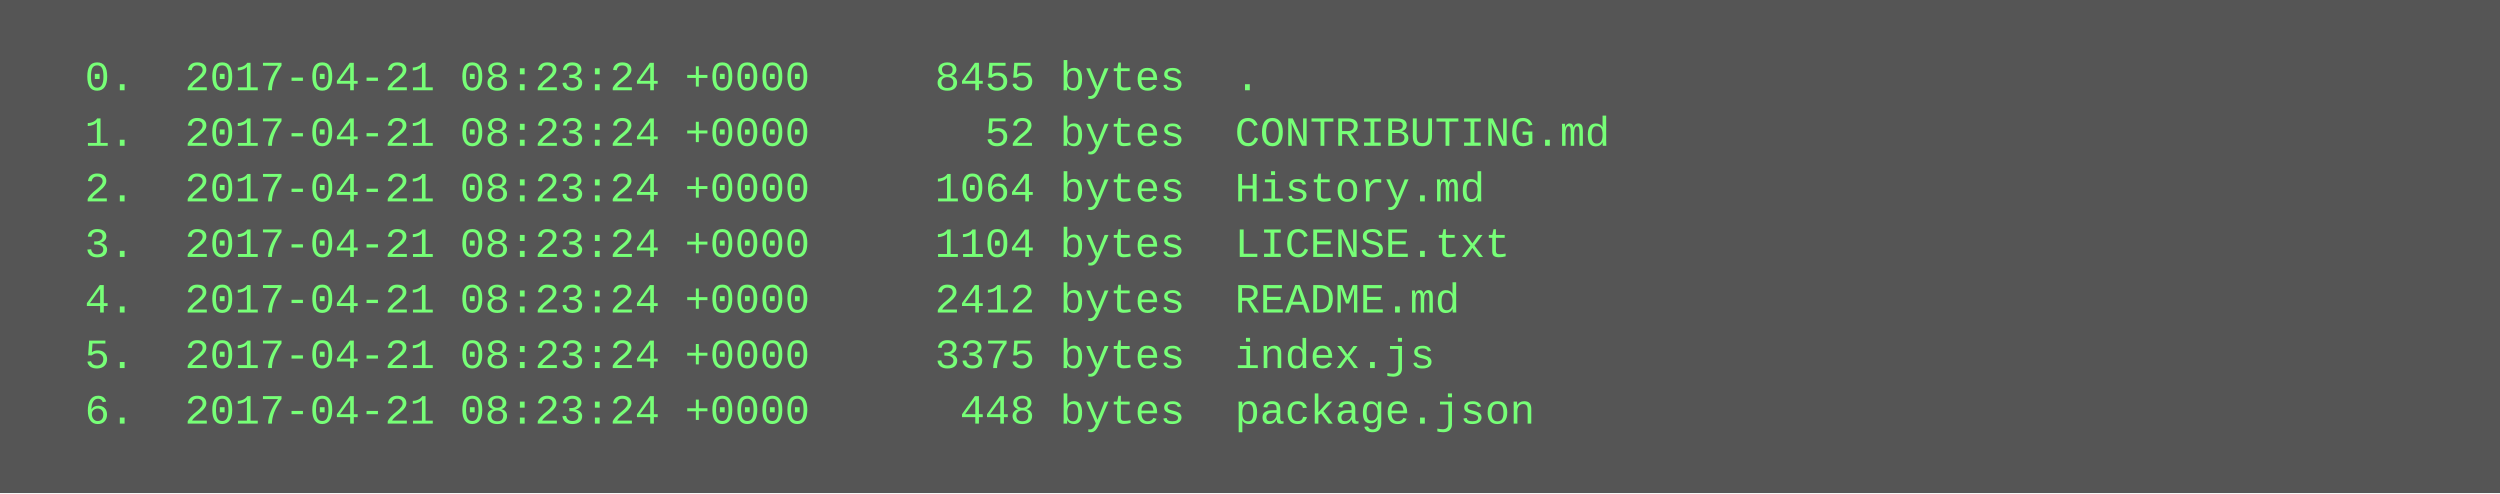
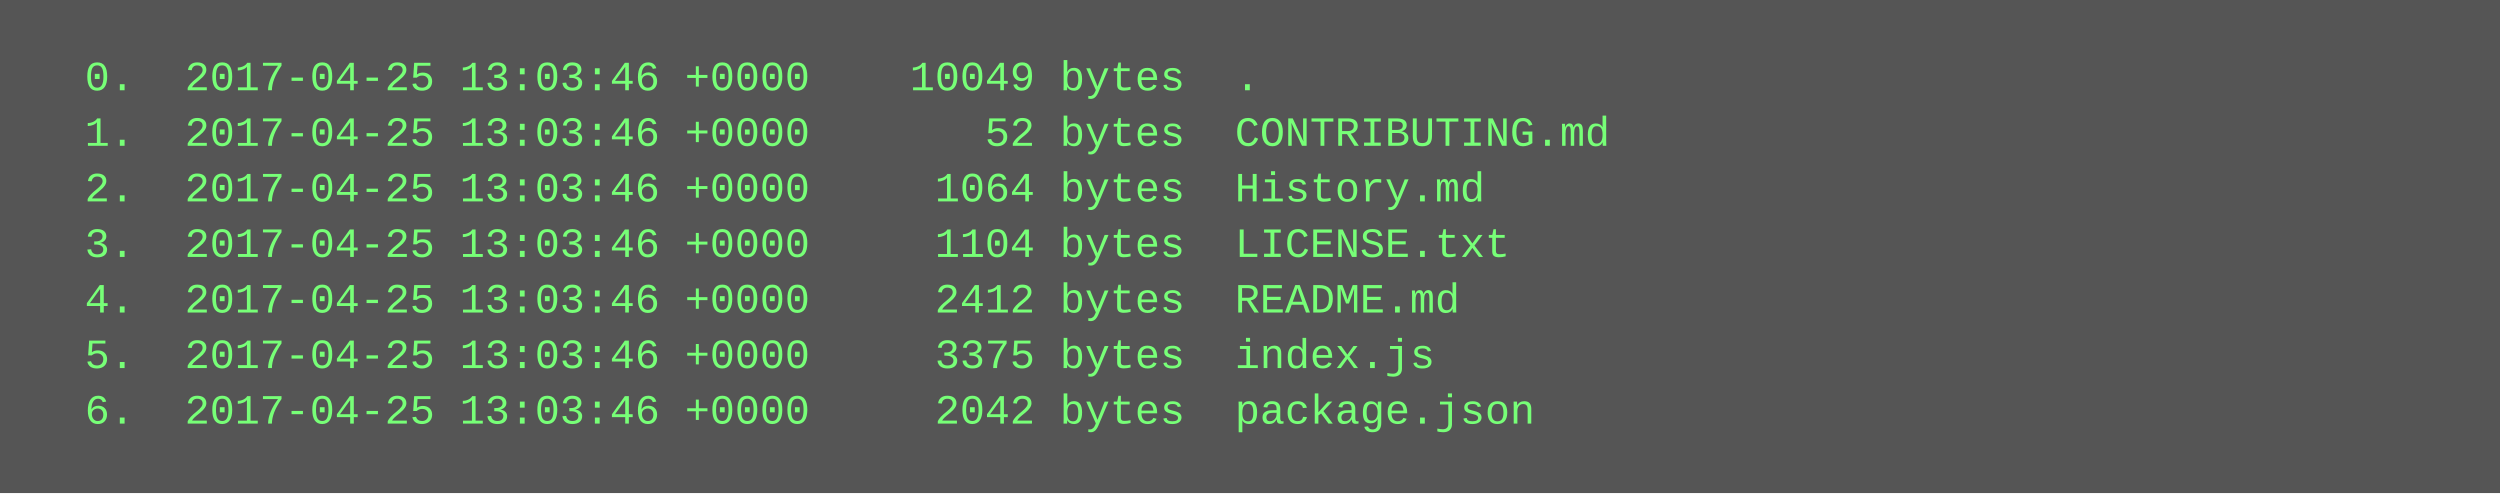
<svg xmlns="http://www.w3.org/2000/svg" height="142" width="720">
  <rect height="142" fill="#555" width="720" />
  <text fill="#7f7" font-family="Courier New" font-size="12" xml:space="preserve">
-     <tspan x="10" y="26">  0.  2017-04-21 08:23:24 +0000     8455 bytes  .</tspan>
-     <tspan x="10" y="42">  1.  2017-04-21 08:23:24 +0000       52 bytes  CONTRIBUTING.md</tspan>
-     <tspan x="10" y="58">  2.  2017-04-21 08:23:24 +0000     1064 bytes  History.md</tspan>
-     <tspan x="10" y="74">  3.  2017-04-21 08:23:24 +0000     1104 bytes  LICENSE.txt</tspan>
-     <tspan x="10" y="90">  4.  2017-04-21 08:23:24 +0000     2412 bytes  README.md</tspan>
-     <tspan x="10" y="106">  5.  2017-04-21 08:23:24 +0000     3375 bytes  index.js</tspan>
-     <tspan x="10" y="122">  6.  2017-04-21 08:23:24 +0000      448 bytes  package.json</tspan>
+     <tspan x="10" y="26">  0.  2017-04-25 13:03:46 +0000    10049 bytes  .</tspan>
+     <tspan x="10" y="42">  1.  2017-04-25 13:03:46 +0000       52 bytes  CONTRIBUTING.md</tspan>
+     <tspan x="10" y="58">  2.  2017-04-25 13:03:46 +0000     1064 bytes  History.md</tspan>
+     <tspan x="10" y="74">  3.  2017-04-25 13:03:46 +0000     1104 bytes  LICENSE.txt</tspan>
+     <tspan x="10" y="90">  4.  2017-04-25 13:03:46 +0000     2412 bytes  README.md</tspan>
+     <tspan x="10" y="106">  5.  2017-04-25 13:03:46 +0000     3375 bytes  index.js</tspan>
+     <tspan x="10" y="122">  6.  2017-04-25 13:03:46 +0000     2042 bytes  package.json</tspan>
  </text>
</svg>
